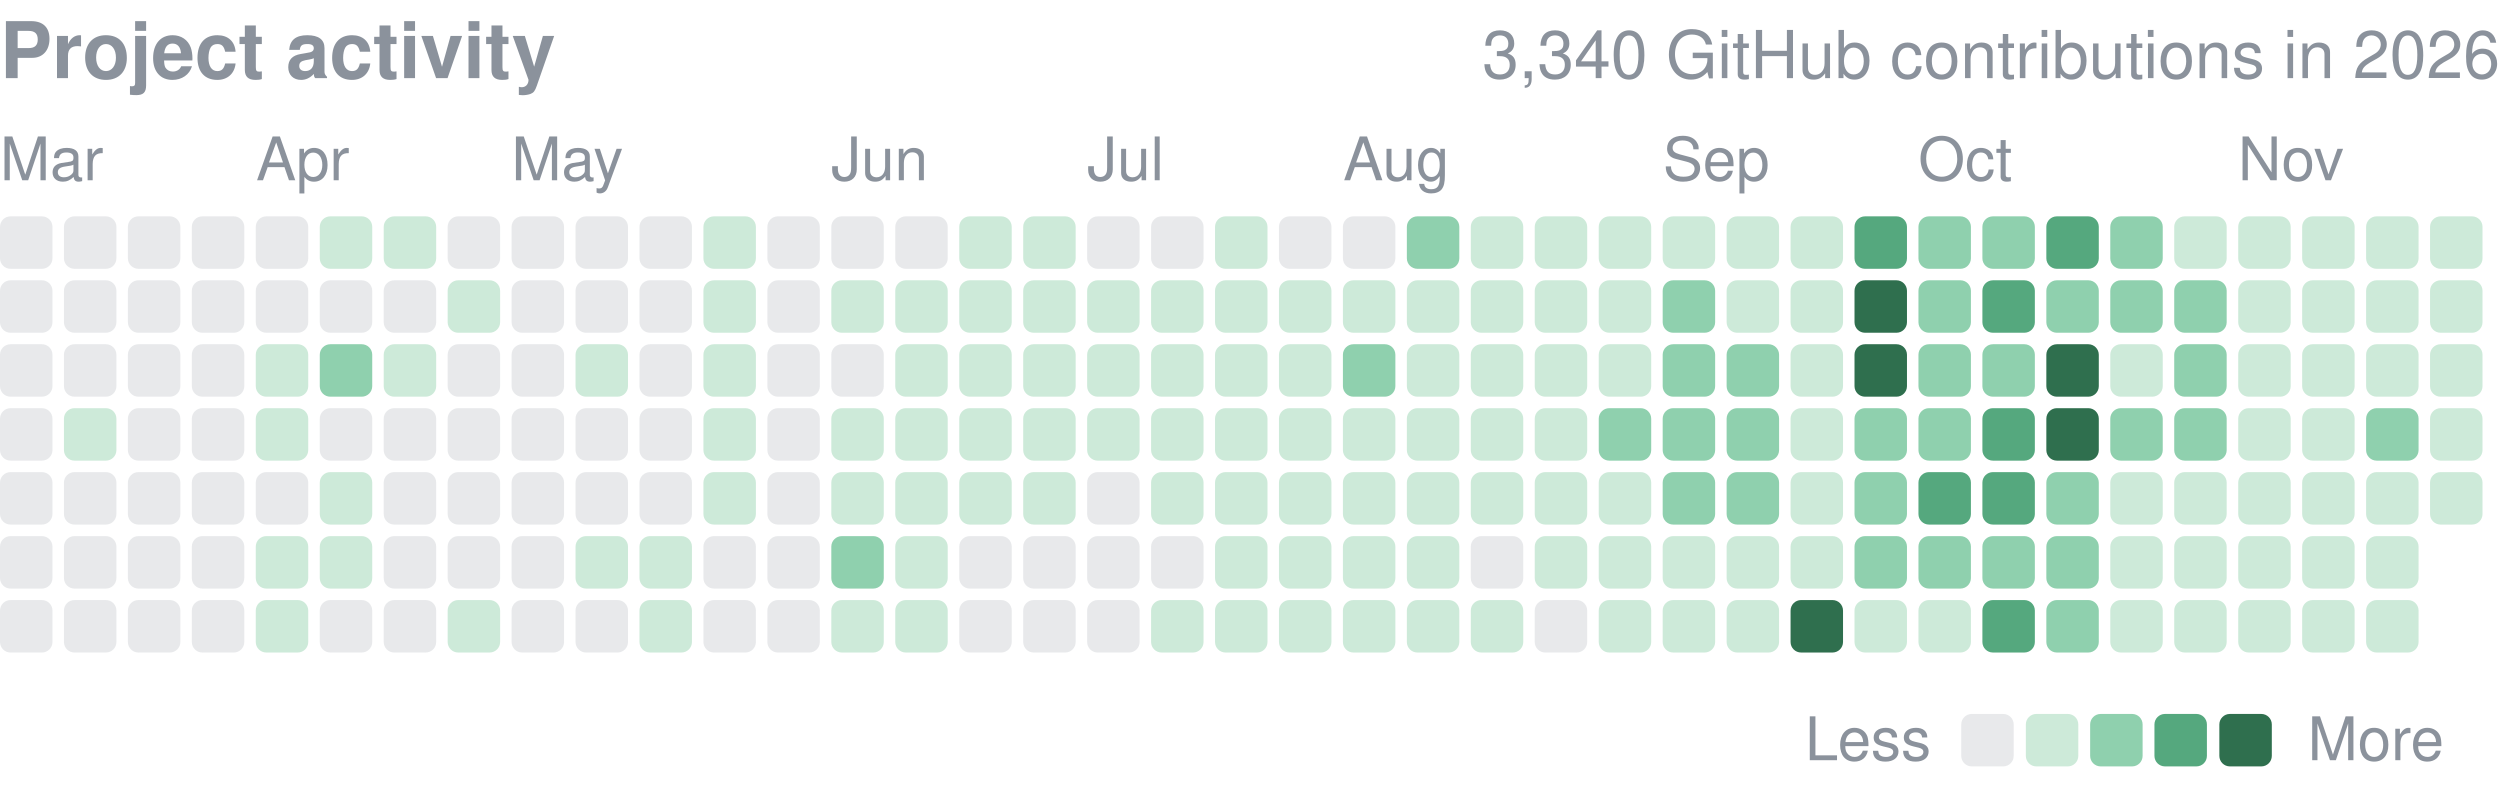
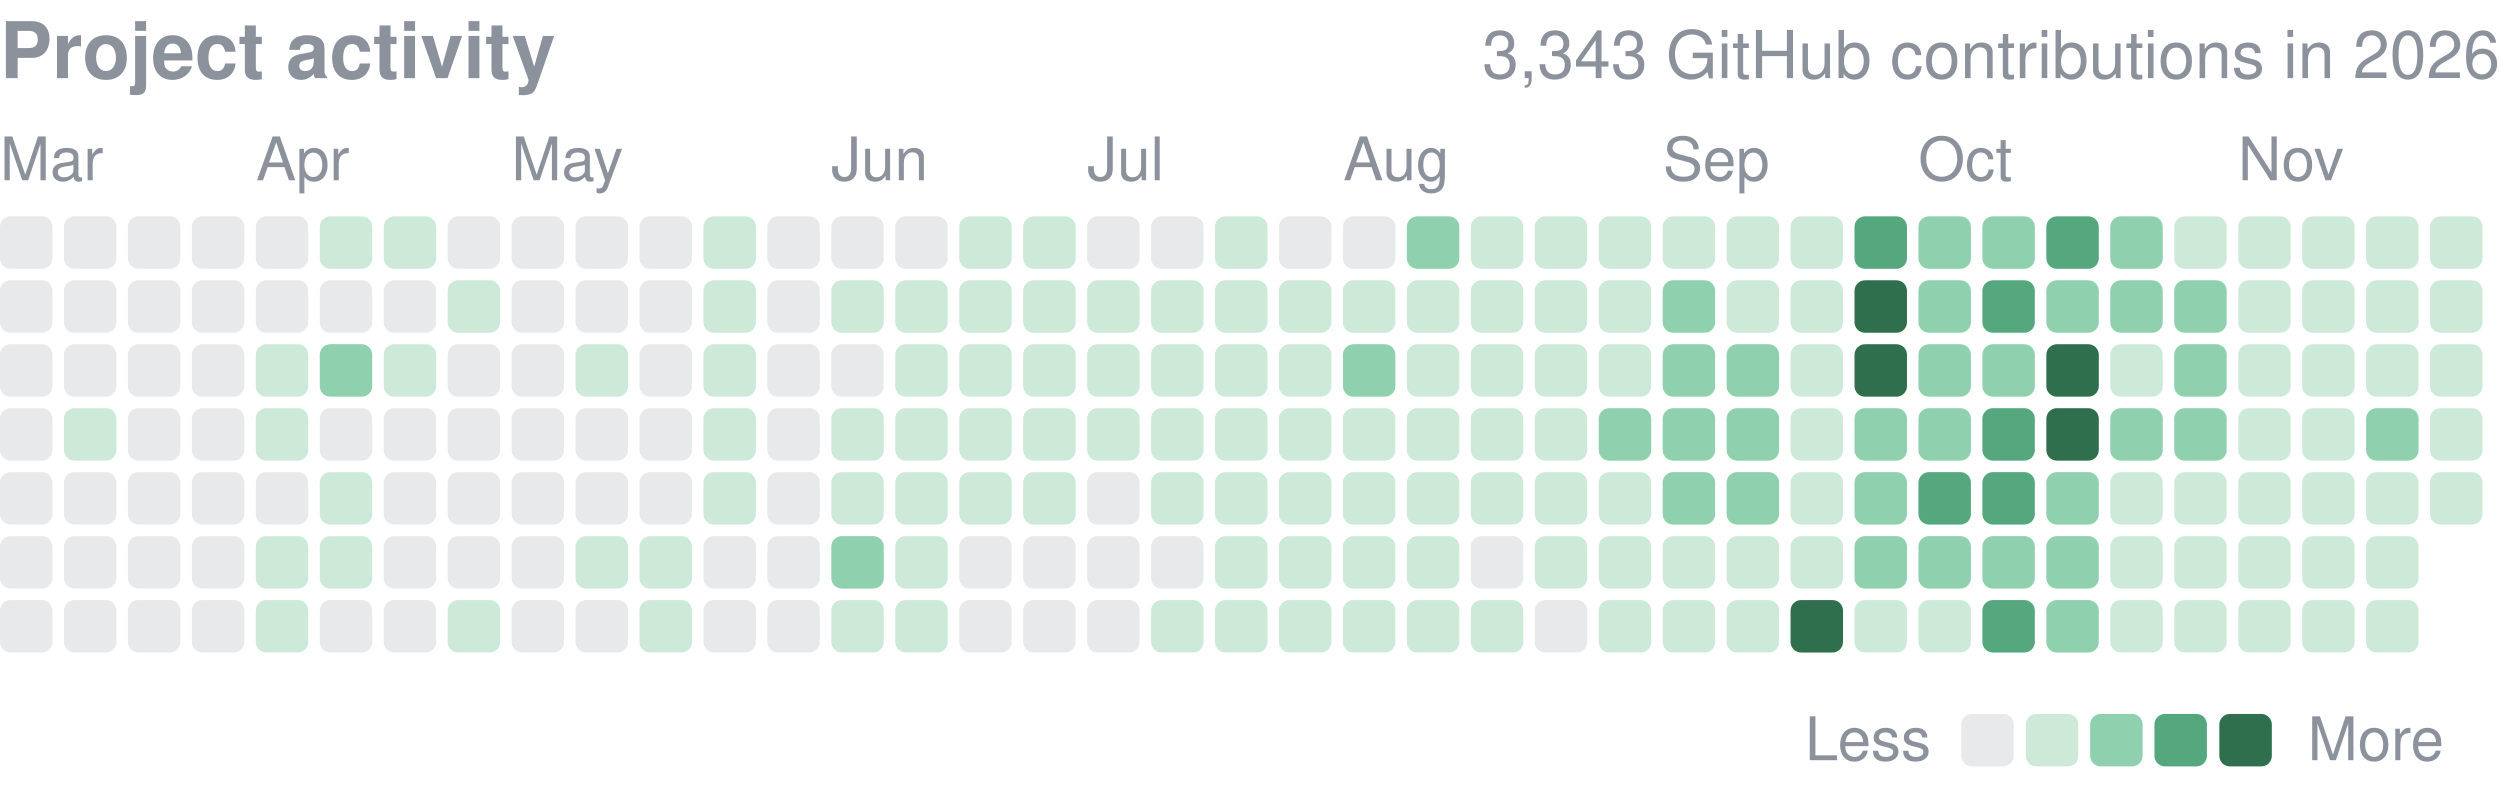
<svg xmlns="http://www.w3.org/2000/svg" width="416" height="132" viewBox="0 0 416 132" role="img" aria-label="yjinyoo GitHub contributions per day in 2026">
  <style>text{font-family:-apple-system,BlinkMacSystemFont,"Segoe UI",Helvetica,Arial,sans-serif}</style>
  <text x="0" y="13" font-size="13" font-weight="600" fill="#8b929c">Project activity</text>
-   <text x="416" y="13" font-size="11" fill="#8b929c" text-anchor="end">3,340 GitHub contributions in 2026</text>
+   <text x="416" y="13" font-size="11" fill="#8b929c" text-anchor="end">3,343 GitHub contributions in 2026</text>
  <text x="0.0" y="30" font-size="10" fill="#8b929c">Mar</text>
  <text x="42.6" y="30" font-size="10" fill="#8b929c">Apr</text>
  <text x="85.1" y="30" font-size="10" fill="#8b929c">May</text>
  <text x="138.3" y="30" font-size="10" fill="#8b929c">Jun</text>
  <text x="180.9" y="30" font-size="10" fill="#8b929c">Jul</text>
  <text x="223.5" y="30" font-size="10" fill="#8b929c">Aug</text>
  <text x="276.7" y="30" font-size="10" fill="#8b929c">Sep</text>
  <text x="319.2" y="30" font-size="10" fill="#8b929c">Oct</text>
  <text x="372.4" y="30" font-size="10" fill="#8b929c">Nov</text>
  <rect x="0.00" y="36.00" width="8.73" height="8.73" rx="1.75" fill="#8b929c" opacity="0.2" />
  <rect x="0.00" y="46.64" width="8.73" height="8.73" rx="1.75" fill="#8b929c" opacity="0.2" />
  <rect x="0.00" y="57.28" width="8.73" height="8.73" rx="1.75" fill="#8b929c" opacity="0.2" />
  <rect x="0.00" y="67.92" width="8.73" height="8.73" rx="1.75" fill="#8b929c" opacity="0.2" />
  <rect x="0.00" y="78.56" width="8.73" height="8.73" rx="1.75" fill="#8b929c" opacity="0.2" />
  <rect x="0.00" y="89.21" width="8.73" height="8.73" rx="1.75" fill="#8b929c" opacity="0.2" />
  <rect x="0.00" y="99.85" width="8.73" height="8.73" rx="1.75" fill="#8b929c" opacity="0.2" />
  <rect x="10.64" y="36.00" width="8.73" height="8.73" rx="1.75" fill="#8b929c" opacity="0.2" />
  <rect x="10.64" y="46.64" width="8.73" height="8.73" rx="1.75" fill="#8b929c" opacity="0.2" />
  <rect x="10.64" y="57.28" width="8.73" height="8.73" rx="1.75" fill="#8b929c" opacity="0.2" />
  <rect x="10.64" y="67.92" width="8.73" height="8.73" rx="1.75" fill="#cdead9" />
  <rect x="10.64" y="78.56" width="8.73" height="8.73" rx="1.75" fill="#8b929c" opacity="0.2" />
  <rect x="10.64" y="89.21" width="8.73" height="8.73" rx="1.75" fill="#8b929c" opacity="0.2" />
  <rect x="10.64" y="99.85" width="8.73" height="8.73" rx="1.75" fill="#8b929c" opacity="0.2" />
  <rect x="21.28" y="36.00" width="8.73" height="8.73" rx="1.75" fill="#8b929c" opacity="0.2" />
  <rect x="21.28" y="46.64" width="8.73" height="8.73" rx="1.75" fill="#8b929c" opacity="0.2" />
  <rect x="21.28" y="57.28" width="8.73" height="8.73" rx="1.75" fill="#8b929c" opacity="0.2" />
  <rect x="21.28" y="67.92" width="8.73" height="8.73" rx="1.75" fill="#8b929c" opacity="0.2" />
  <rect x="21.28" y="78.56" width="8.73" height="8.73" rx="1.75" fill="#8b929c" opacity="0.2" />
  <rect x="21.28" y="89.21" width="8.73" height="8.73" rx="1.75" fill="#8b929c" opacity="0.2" />
  <rect x="21.28" y="99.85" width="8.73" height="8.73" rx="1.75" fill="#8b929c" opacity="0.2" />
  <rect x="31.92" y="36.00" width="8.73" height="8.73" rx="1.75" fill="#8b929c" opacity="0.2" />
  <rect x="31.92" y="46.64" width="8.73" height="8.73" rx="1.75" fill="#8b929c" opacity="0.2" />
  <rect x="31.92" y="57.28" width="8.73" height="8.73" rx="1.75" fill="#8b929c" opacity="0.2" />
  <rect x="31.92" y="67.92" width="8.73" height="8.73" rx="1.75" fill="#8b929c" opacity="0.2" />
  <rect x="31.92" y="78.56" width="8.73" height="8.73" rx="1.75" fill="#8b929c" opacity="0.2" />
  <rect x="31.92" y="89.21" width="8.73" height="8.73" rx="1.75" fill="#8b929c" opacity="0.2" />
  <rect x="31.92" y="99.85" width="8.73" height="8.73" rx="1.75" fill="#8b929c" opacity="0.2" />
  <rect x="42.56" y="36.00" width="8.73" height="8.73" rx="1.75" fill="#8b929c" opacity="0.2" />
  <rect x="42.56" y="46.64" width="8.73" height="8.73" rx="1.75" fill="#8b929c" opacity="0.2" />
  <rect x="42.56" y="57.28" width="8.73" height="8.73" rx="1.75" fill="#cdead9" />
  <rect x="42.56" y="67.92" width="8.73" height="8.73" rx="1.75" fill="#cdead9" />
  <rect x="42.56" y="78.56" width="8.73" height="8.73" rx="1.75" fill="#8b929c" opacity="0.2" />
  <rect x="42.56" y="89.21" width="8.73" height="8.73" rx="1.75" fill="#cdead9" />
  <rect x="42.56" y="99.85" width="8.73" height="8.73" rx="1.75" fill="#cdead9" />
  <rect x="53.21" y="36.00" width="8.73" height="8.73" rx="1.75" fill="#cdead9" />
  <rect x="53.21" y="46.64" width="8.73" height="8.73" rx="1.75" fill="#8b929c" opacity="0.2" />
  <rect x="53.21" y="57.28" width="8.73" height="8.73" rx="1.75" fill="#8fd0ae" />
  <rect x="53.21" y="67.92" width="8.73" height="8.73" rx="1.75" fill="#8b929c" opacity="0.2" />
  <rect x="53.21" y="78.56" width="8.73" height="8.73" rx="1.75" fill="#cdead9" />
  <rect x="53.21" y="89.21" width="8.73" height="8.73" rx="1.75" fill="#cdead9" />
  <rect x="53.21" y="99.85" width="8.73" height="8.73" rx="1.75" fill="#8b929c" opacity="0.2" />
  <rect x="63.85" y="36.00" width="8.73" height="8.73" rx="1.75" fill="#cdead9" />
  <rect x="63.85" y="46.64" width="8.73" height="8.73" rx="1.75" fill="#8b929c" opacity="0.2" />
  <rect x="63.85" y="57.28" width="8.73" height="8.73" rx="1.75" fill="#cdead9" />
  <rect x="63.85" y="67.92" width="8.73" height="8.73" rx="1.75" fill="#8b929c" opacity="0.2" />
  <rect x="63.85" y="78.56" width="8.73" height="8.73" rx="1.75" fill="#8b929c" opacity="0.2" />
  <rect x="63.85" y="89.21" width="8.73" height="8.73" rx="1.75" fill="#8b929c" opacity="0.2" />
  <rect x="63.85" y="99.85" width="8.73" height="8.73" rx="1.75" fill="#8b929c" opacity="0.2" />
  <rect x="74.49" y="36.00" width="8.73" height="8.73" rx="1.75" fill="#8b929c" opacity="0.2" />
  <rect x="74.49" y="46.64" width="8.73" height="8.73" rx="1.75" fill="#cdead9" />
  <rect x="74.49" y="57.28" width="8.73" height="8.73" rx="1.75" fill="#8b929c" opacity="0.2" />
  <rect x="74.49" y="67.92" width="8.73" height="8.73" rx="1.75" fill="#8b929c" opacity="0.2" />
  <rect x="74.49" y="78.56" width="8.73" height="8.73" rx="1.75" fill="#8b929c" opacity="0.2" />
  <rect x="74.49" y="89.21" width="8.73" height="8.73" rx="1.75" fill="#8b929c" opacity="0.2" />
  <rect x="74.49" y="99.85" width="8.73" height="8.73" rx="1.75" fill="#cdead9" />
  <rect x="85.13" y="36.00" width="8.73" height="8.73" rx="1.75" fill="#8b929c" opacity="0.2" />
  <rect x="85.13" y="46.64" width="8.73" height="8.73" rx="1.75" fill="#8b929c" opacity="0.2" />
  <rect x="85.13" y="57.28" width="8.73" height="8.73" rx="1.75" fill="#8b929c" opacity="0.2" />
  <rect x="85.13" y="67.92" width="8.73" height="8.73" rx="1.75" fill="#8b929c" opacity="0.2" />
  <rect x="85.13" y="78.56" width="8.73" height="8.73" rx="1.75" fill="#8b929c" opacity="0.2" />
  <rect x="85.13" y="89.21" width="8.73" height="8.73" rx="1.75" fill="#8b929c" opacity="0.2" />
  <rect x="85.13" y="99.85" width="8.73" height="8.73" rx="1.75" fill="#8b929c" opacity="0.2" />
  <rect x="95.77" y="36.00" width="8.73" height="8.73" rx="1.75" fill="#8b929c" opacity="0.2" />
  <rect x="95.77" y="46.64" width="8.73" height="8.73" rx="1.75" fill="#8b929c" opacity="0.2" />
  <rect x="95.77" y="57.28" width="8.73" height="8.73" rx="1.75" fill="#cdead9" />
  <rect x="95.77" y="67.92" width="8.73" height="8.73" rx="1.75" fill="#8b929c" opacity="0.2" />
  <rect x="95.77" y="78.56" width="8.73" height="8.73" rx="1.75" fill="#8b929c" opacity="0.2" />
  <rect x="95.77" y="89.21" width="8.73" height="8.73" rx="1.75" fill="#cdead9" />
  <rect x="95.77" y="99.85" width="8.73" height="8.73" rx="1.75" fill="#8b929c" opacity="0.2" />
  <rect x="106.41" y="36.00" width="8.73" height="8.73" rx="1.75" fill="#8b929c" opacity="0.2" />
  <rect x="106.41" y="46.64" width="8.73" height="8.73" rx="1.75" fill="#8b929c" opacity="0.2" />
  <rect x="106.41" y="57.28" width="8.73" height="8.73" rx="1.75" fill="#8b929c" opacity="0.2" />
  <rect x="106.41" y="67.92" width="8.73" height="8.73" rx="1.75" fill="#8b929c" opacity="0.2" />
  <rect x="106.41" y="78.56" width="8.73" height="8.73" rx="1.75" fill="#8b929c" opacity="0.2" />
  <rect x="106.41" y="89.21" width="8.73" height="8.73" rx="1.75" fill="#cdead9" />
  <rect x="106.41" y="99.85" width="8.73" height="8.73" rx="1.75" fill="#cdead9" />
  <rect x="117.05" y="36.00" width="8.73" height="8.73" rx="1.75" fill="#cdead9" />
  <rect x="117.05" y="46.64" width="8.73" height="8.73" rx="1.75" fill="#cdead9" />
  <rect x="117.05" y="57.28" width="8.73" height="8.73" rx="1.75" fill="#cdead9" />
  <rect x="117.05" y="67.92" width="8.73" height="8.73" rx="1.75" fill="#cdead9" />
  <rect x="117.05" y="78.56" width="8.73" height="8.73" rx="1.75" fill="#cdead9" />
  <rect x="117.05" y="89.21" width="8.73" height="8.73" rx="1.75" fill="#8b929c" opacity="0.2" />
  <rect x="117.05" y="99.85" width="8.73" height="8.73" rx="1.75" fill="#8b929c" opacity="0.2" />
  <rect x="127.69" y="36.00" width="8.73" height="8.73" rx="1.75" fill="#8b929c" opacity="0.2" />
  <rect x="127.69" y="46.64" width="8.73" height="8.73" rx="1.75" fill="#8b929c" opacity="0.2" />
  <rect x="127.69" y="57.28" width="8.73" height="8.73" rx="1.75" fill="#8b929c" opacity="0.2" />
  <rect x="127.69" y="67.92" width="8.73" height="8.73" rx="1.75" fill="#8b929c" opacity="0.2" />
  <rect x="127.69" y="78.56" width="8.73" height="8.73" rx="1.75" fill="#8b929c" opacity="0.2" />
  <rect x="127.69" y="89.21" width="8.73" height="8.73" rx="1.75" fill="#8b929c" opacity="0.2" />
  <rect x="127.69" y="99.85" width="8.73" height="8.73" rx="1.75" fill="#8b929c" opacity="0.2" />
  <rect x="138.33" y="36.00" width="8.73" height="8.73" rx="1.75" fill="#8b929c" opacity="0.2" />
  <rect x="138.33" y="46.64" width="8.73" height="8.73" rx="1.75" fill="#cdead9" />
  <rect x="138.33" y="57.28" width="8.73" height="8.73" rx="1.75" fill="#8b929c" opacity="0.2" />
  <rect x="138.33" y="67.92" width="8.73" height="8.73" rx="1.75" fill="#cdead9" />
  <rect x="138.33" y="78.56" width="8.73" height="8.73" rx="1.75" fill="#cdead9" />
  <rect x="138.33" y="89.21" width="8.73" height="8.73" rx="1.75" fill="#8fd0ae" />
  <rect x="138.33" y="99.85" width="8.73" height="8.73" rx="1.75" fill="#cdead9" />
  <rect x="148.97" y="36.00" width="8.73" height="8.73" rx="1.75" fill="#8b929c" opacity="0.2" />
  <rect x="148.97" y="46.64" width="8.73" height="8.73" rx="1.75" fill="#cdead9" />
  <rect x="148.97" y="57.28" width="8.73" height="8.73" rx="1.75" fill="#cdead9" />
  <rect x="148.97" y="67.92" width="8.73" height="8.73" rx="1.75" fill="#cdead9" />
  <rect x="148.97" y="78.56" width="8.73" height="8.73" rx="1.75" fill="#cdead9" />
  <rect x="148.97" y="89.21" width="8.73" height="8.73" rx="1.75" fill="#cdead9" />
  <rect x="148.97" y="99.85" width="8.73" height="8.73" rx="1.75" fill="#cdead9" />
  <rect x="159.62" y="36.00" width="8.73" height="8.73" rx="1.75" fill="#cdead9" />
  <rect x="159.62" y="46.64" width="8.73" height="8.73" rx="1.75" fill="#cdead9" />
  <rect x="159.62" y="57.28" width="8.73" height="8.73" rx="1.75" fill="#cdead9" />
  <rect x="159.62" y="67.92" width="8.73" height="8.73" rx="1.75" fill="#cdead9" />
  <rect x="159.62" y="78.56" width="8.73" height="8.73" rx="1.75" fill="#cdead9" />
  <rect x="159.62" y="89.21" width="8.73" height="8.73" rx="1.75" fill="#8b929c" opacity="0.2" />
  <rect x="159.62" y="99.85" width="8.73" height="8.73" rx="1.75" fill="#8b929c" opacity="0.2" />
  <rect x="170.26" y="36.00" width="8.73" height="8.73" rx="1.75" fill="#cdead9" />
  <rect x="170.26" y="46.64" width="8.73" height="8.73" rx="1.75" fill="#cdead9" />
  <rect x="170.26" y="57.28" width="8.73" height="8.73" rx="1.75" fill="#cdead9" />
  <rect x="170.26" y="67.92" width="8.73" height="8.73" rx="1.75" fill="#cdead9" />
  <rect x="170.26" y="78.56" width="8.73" height="8.73" rx="1.75" fill="#cdead9" />
  <rect x="170.26" y="89.21" width="8.73" height="8.73" rx="1.75" fill="#8b929c" opacity="0.2" />
  <rect x="170.26" y="99.85" width="8.73" height="8.73" rx="1.75" fill="#8b929c" opacity="0.2" />
  <rect x="180.90" y="36.00" width="8.73" height="8.73" rx="1.75" fill="#8b929c" opacity="0.2" />
  <rect x="180.90" y="46.64" width="8.73" height="8.73" rx="1.75" fill="#cdead9" />
  <rect x="180.90" y="57.28" width="8.73" height="8.73" rx="1.75" fill="#cdead9" />
  <rect x="180.90" y="67.92" width="8.73" height="8.73" rx="1.75" fill="#cdead9" />
  <rect x="180.90" y="78.56" width="8.73" height="8.73" rx="1.75" fill="#8b929c" opacity="0.2" />
  <rect x="180.90" y="89.21" width="8.73" height="8.73" rx="1.75" fill="#8b929c" opacity="0.2" />
  <rect x="180.90" y="99.85" width="8.73" height="8.73" rx="1.75" fill="#8b929c" opacity="0.2" />
  <rect x="191.54" y="36.00" width="8.73" height="8.73" rx="1.75" fill="#8b929c" opacity="0.2" />
  <rect x="191.54" y="46.64" width="8.73" height="8.73" rx="1.75" fill="#cdead9" />
  <rect x="191.54" y="57.28" width="8.73" height="8.73" rx="1.75" fill="#cdead9" />
  <rect x="191.54" y="67.92" width="8.73" height="8.73" rx="1.75" fill="#cdead9" />
  <rect x="191.54" y="78.56" width="8.73" height="8.73" rx="1.75" fill="#cdead9" />
  <rect x="191.54" y="89.21" width="8.73" height="8.73" rx="1.75" fill="#8b929c" opacity="0.2" />
  <rect x="191.54" y="99.85" width="8.73" height="8.73" rx="1.75" fill="#cdead9" />
  <rect x="202.18" y="36.00" width="8.73" height="8.73" rx="1.75" fill="#cdead9" />
  <rect x="202.18" y="46.64" width="8.73" height="8.73" rx="1.75" fill="#cdead9" />
  <rect x="202.18" y="57.28" width="8.73" height="8.73" rx="1.75" fill="#cdead9" />
  <rect x="202.18" y="67.92" width="8.73" height="8.73" rx="1.75" fill="#cdead9" />
  <rect x="202.18" y="78.56" width="8.73" height="8.73" rx="1.75" fill="#cdead9" />
  <rect x="202.18" y="89.21" width="8.73" height="8.73" rx="1.75" fill="#cdead9" />
  <rect x="202.18" y="99.85" width="8.73" height="8.73" rx="1.75" fill="#cdead9" />
  <rect x="212.82" y="36.00" width="8.73" height="8.73" rx="1.75" fill="#8b929c" opacity="0.2" />
  <rect x="212.82" y="46.64" width="8.73" height="8.73" rx="1.75" fill="#cdead9" />
  <rect x="212.82" y="57.28" width="8.73" height="8.73" rx="1.75" fill="#cdead9" />
  <rect x="212.82" y="67.92" width="8.73" height="8.73" rx="1.75" fill="#cdead9" />
  <rect x="212.82" y="78.56" width="8.73" height="8.73" rx="1.75" fill="#cdead9" />
  <rect x="212.82" y="89.21" width="8.73" height="8.73" rx="1.75" fill="#cdead9" />
  <rect x="212.82" y="99.85" width="8.73" height="8.73" rx="1.75" fill="#cdead9" />
  <rect x="223.46" y="36.00" width="8.73" height="8.73" rx="1.75" fill="#8b929c" opacity="0.2" />
  <rect x="223.46" y="46.64" width="8.73" height="8.73" rx="1.75" fill="#cdead9" />
  <rect x="223.46" y="57.28" width="8.73" height="8.73" rx="1.75" fill="#8fd0ae" />
  <rect x="223.46" y="67.92" width="8.73" height="8.73" rx="1.75" fill="#cdead9" />
  <rect x="223.46" y="78.56" width="8.73" height="8.73" rx="1.75" fill="#cdead9" />
  <rect x="223.46" y="89.21" width="8.73" height="8.73" rx="1.75" fill="#cdead9" />
  <rect x="223.46" y="99.85" width="8.73" height="8.73" rx="1.75" fill="#cdead9" />
  <rect x="234.10" y="36.00" width="8.73" height="8.73" rx="1.75" fill="#8fd0ae" />
  <rect x="234.10" y="46.64" width="8.73" height="8.73" rx="1.75" fill="#cdead9" />
  <rect x="234.10" y="57.28" width="8.73" height="8.73" rx="1.75" fill="#cdead9" />
  <rect x="234.10" y="67.92" width="8.73" height="8.73" rx="1.75" fill="#cdead9" />
  <rect x="234.10" y="78.56" width="8.73" height="8.73" rx="1.75" fill="#cdead9" />
  <rect x="234.10" y="89.21" width="8.73" height="8.73" rx="1.75" fill="#cdead9" />
  <rect x="234.10" y="99.85" width="8.73" height="8.73" rx="1.75" fill="#cdead9" />
  <rect x="244.74" y="36.00" width="8.73" height="8.73" rx="1.75" fill="#cdead9" />
  <rect x="244.74" y="46.64" width="8.73" height="8.73" rx="1.75" fill="#cdead9" />
  <rect x="244.74" y="57.28" width="8.73" height="8.73" rx="1.75" fill="#cdead9" />
  <rect x="244.74" y="67.92" width="8.73" height="8.73" rx="1.75" fill="#cdead9" />
  <rect x="244.74" y="78.56" width="8.73" height="8.73" rx="1.75" fill="#cdead9" />
  <rect x="244.74" y="89.21" width="8.73" height="8.73" rx="1.75" fill="#8b929c" opacity="0.2" />
  <rect x="244.74" y="99.85" width="8.73" height="8.73" rx="1.75" fill="#cdead9" />
  <rect x="255.38" y="36.00" width="8.73" height="8.73" rx="1.75" fill="#cdead9" />
  <rect x="255.38" y="46.64" width="8.73" height="8.73" rx="1.75" fill="#cdead9" />
  <rect x="255.38" y="57.28" width="8.73" height="8.73" rx="1.75" fill="#cdead9" />
  <rect x="255.38" y="67.92" width="8.73" height="8.73" rx="1.75" fill="#cdead9" />
  <rect x="255.38" y="78.56" width="8.73" height="8.73" rx="1.75" fill="#cdead9" />
  <rect x="255.38" y="89.21" width="8.73" height="8.73" rx="1.75" fill="#cdead9" />
  <rect x="255.38" y="99.85" width="8.73" height="8.73" rx="1.75" fill="#8b929c" opacity="0.2" />
  <rect x="266.03" y="36.00" width="8.73" height="8.73" rx="1.75" fill="#cdead9" />
  <rect x="266.03" y="46.64" width="8.73" height="8.73" rx="1.75" fill="#cdead9" />
  <rect x="266.03" y="57.28" width="8.73" height="8.73" rx="1.75" fill="#cdead9" />
  <rect x="266.03" y="67.92" width="8.73" height="8.73" rx="1.75" fill="#8fd0ae" />
  <rect x="266.03" y="78.56" width="8.73" height="8.73" rx="1.75" fill="#cdead9" />
  <rect x="266.03" y="89.21" width="8.73" height="8.73" rx="1.75" fill="#cdead9" />
  <rect x="266.03" y="99.85" width="8.73" height="8.73" rx="1.75" fill="#cdead9" />
  <rect x="276.67" y="36.00" width="8.73" height="8.73" rx="1.75" fill="#cdead9" />
  <rect x="276.67" y="46.64" width="8.73" height="8.73" rx="1.75" fill="#8fd0ae" />
  <rect x="276.67" y="57.28" width="8.73" height="8.73" rx="1.75" fill="#8fd0ae" />
  <rect x="276.67" y="67.92" width="8.73" height="8.73" rx="1.75" fill="#8fd0ae" />
  <rect x="276.67" y="78.56" width="8.73" height="8.73" rx="1.75" fill="#8fd0ae" />
  <rect x="276.67" y="89.21" width="8.73" height="8.73" rx="1.75" fill="#cdead9" />
  <rect x="276.67" y="99.85" width="8.73" height="8.73" rx="1.75" fill="#cdead9" />
  <rect x="287.31" y="36.00" width="8.73" height="8.73" rx="1.75" fill="#cdead9" />
  <rect x="287.31" y="46.64" width="8.73" height="8.73" rx="1.75" fill="#cdead9" />
  <rect x="287.31" y="57.28" width="8.73" height="8.73" rx="1.75" fill="#8fd0ae" />
  <rect x="287.31" y="67.92" width="8.73" height="8.73" rx="1.75" fill="#8fd0ae" />
  <rect x="287.31" y="78.56" width="8.73" height="8.73" rx="1.75" fill="#8fd0ae" />
  <rect x="287.31" y="89.21" width="8.73" height="8.73" rx="1.75" fill="#cdead9" />
  <rect x="287.31" y="99.85" width="8.73" height="8.73" rx="1.75" fill="#cdead9" />
  <rect x="297.95" y="36.00" width="8.73" height="8.73" rx="1.75" fill="#cdead9" />
  <rect x="297.95" y="46.64" width="8.73" height="8.73" rx="1.75" fill="#cdead9" />
  <rect x="297.95" y="57.28" width="8.73" height="8.73" rx="1.75" fill="#cdead9" />
  <rect x="297.95" y="67.92" width="8.73" height="8.73" rx="1.75" fill="#cdead9" />
  <rect x="297.95" y="78.56" width="8.73" height="8.73" rx="1.75" fill="#cdead9" />
  <rect x="297.95" y="89.21" width="8.73" height="8.73" rx="1.75" fill="#cdead9" />
  <rect x="297.95" y="99.85" width="8.73" height="8.73" rx="1.75" fill="#2f6f4e" />
  <rect x="308.59" y="36.00" width="8.73" height="8.73" rx="1.75" fill="#55a87e" />
  <rect x="308.59" y="46.64" width="8.73" height="8.73" rx="1.75" fill="#2f6f4e" />
  <rect x="308.59" y="57.28" width="8.73" height="8.73" rx="1.75" fill="#2f6f4e" />
  <rect x="308.59" y="67.92" width="8.73" height="8.73" rx="1.75" fill="#8fd0ae" />
  <rect x="308.59" y="78.56" width="8.73" height="8.73" rx="1.75" fill="#8fd0ae" />
  <rect x="308.59" y="89.21" width="8.73" height="8.73" rx="1.75" fill="#8fd0ae" />
  <rect x="308.59" y="99.85" width="8.73" height="8.73" rx="1.75" fill="#cdead9" />
  <rect x="319.23" y="36.00" width="8.73" height="8.73" rx="1.75" fill="#8fd0ae" />
  <rect x="319.23" y="46.64" width="8.73" height="8.73" rx="1.75" fill="#8fd0ae" />
  <rect x="319.23" y="57.28" width="8.73" height="8.73" rx="1.75" fill="#8fd0ae" />
  <rect x="319.23" y="67.92" width="8.73" height="8.73" rx="1.75" fill="#8fd0ae" />
  <rect x="319.23" y="78.56" width="8.73" height="8.73" rx="1.75" fill="#55a87e" />
  <rect x="319.23" y="89.21" width="8.73" height="8.73" rx="1.75" fill="#8fd0ae" />
  <rect x="319.23" y="99.85" width="8.73" height="8.73" rx="1.75" fill="#cdead9" />
  <rect x="329.87" y="36.00" width="8.73" height="8.73" rx="1.75" fill="#8fd0ae" />
  <rect x="329.87" y="46.64" width="8.73" height="8.73" rx="1.75" fill="#55a87e" />
  <rect x="329.87" y="57.28" width="8.73" height="8.73" rx="1.75" fill="#8fd0ae" />
  <rect x="329.87" y="67.92" width="8.73" height="8.73" rx="1.75" fill="#55a87e" />
  <rect x="329.87" y="78.56" width="8.73" height="8.73" rx="1.75" fill="#55a87e" />
  <rect x="329.87" y="89.21" width="8.73" height="8.73" rx="1.75" fill="#8fd0ae" />
  <rect x="329.87" y="99.85" width="8.73" height="8.73" rx="1.75" fill="#55a87e" />
  <rect x="340.51" y="36.00" width="8.73" height="8.73" rx="1.75" fill="#55a87e" />
  <rect x="340.51" y="46.64" width="8.73" height="8.73" rx="1.75" fill="#8fd0ae" />
  <rect x="340.51" y="57.28" width="8.73" height="8.73" rx="1.75" fill="#2f6f4e" />
  <rect x="340.51" y="67.92" width="8.73" height="8.73" rx="1.75" fill="#2f6f4e" />
  <rect x="340.51" y="78.56" width="8.73" height="8.73" rx="1.75" fill="#8fd0ae" />
  <rect x="340.51" y="89.21" width="8.73" height="8.73" rx="1.75" fill="#8fd0ae" />
  <rect x="340.51" y="99.85" width="8.73" height="8.73" rx="1.75" fill="#8fd0ae" />
  <rect x="351.15" y="36.00" width="8.73" height="8.73" rx="1.75" fill="#8fd0ae" />
  <rect x="351.15" y="46.64" width="8.73" height="8.73" rx="1.75" fill="#8fd0ae" />
  <rect x="351.15" y="57.28" width="8.73" height="8.73" rx="1.75" fill="#cdead9" />
  <rect x="351.15" y="67.92" width="8.73" height="8.73" rx="1.75" fill="#8fd0ae" />
  <rect x="351.15" y="78.56" width="8.73" height="8.73" rx="1.75" fill="#cdead9" />
  <rect x="351.15" y="89.21" width="8.73" height="8.73" rx="1.75" fill="#cdead9" />
  <rect x="351.15" y="99.85" width="8.73" height="8.73" rx="1.75" fill="#cdead9" />
  <rect x="361.79" y="36.00" width="8.73" height="8.73" rx="1.75" fill="#cdead9" />
  <rect x="361.79" y="46.64" width="8.73" height="8.73" rx="1.75" fill="#8fd0ae" />
  <rect x="361.79" y="57.28" width="8.73" height="8.73" rx="1.75" fill="#8fd0ae" />
  <rect x="361.79" y="67.92" width="8.73" height="8.73" rx="1.75" fill="#8fd0ae" />
  <rect x="361.79" y="78.56" width="8.73" height="8.73" rx="1.75" fill="#cdead9" />
  <rect x="361.79" y="89.21" width="8.73" height="8.73" rx="1.75" fill="#cdead9" />
  <rect x="361.79" y="99.85" width="8.73" height="8.73" rx="1.75" fill="#cdead9" />
  <rect x="372.44" y="36.00" width="8.73" height="8.73" rx="1.75" fill="#cdead9" />
  <rect x="372.44" y="46.64" width="8.73" height="8.73" rx="1.75" fill="#cdead9" />
  <rect x="372.44" y="57.28" width="8.73" height="8.73" rx="1.75" fill="#cdead9" />
  <rect x="372.44" y="67.92" width="8.73" height="8.73" rx="1.75" fill="#cdead9" />
  <rect x="372.44" y="78.56" width="8.73" height="8.73" rx="1.75" fill="#cdead9" />
  <rect x="372.44" y="89.21" width="8.73" height="8.73" rx="1.75" fill="#cdead9" />
  <rect x="372.44" y="99.85" width="8.73" height="8.73" rx="1.75" fill="#cdead9" />
  <rect x="383.08" y="36.00" width="8.73" height="8.73" rx="1.75" fill="#cdead9" />
  <rect x="383.08" y="46.64" width="8.73" height="8.73" rx="1.75" fill="#cdead9" />
  <rect x="383.08" y="57.28" width="8.73" height="8.73" rx="1.75" fill="#cdead9" />
  <rect x="383.08" y="67.92" width="8.73" height="8.73" rx="1.75" fill="#cdead9" />
  <rect x="383.08" y="78.56" width="8.73" height="8.73" rx="1.75" fill="#cdead9" />
  <rect x="383.08" y="89.21" width="8.73" height="8.73" rx="1.75" fill="#cdead9" />
  <rect x="383.08" y="99.85" width="8.73" height="8.73" rx="1.75" fill="#cdead9" />
  <rect x="393.72" y="36.00" width="8.73" height="8.73" rx="1.75" fill="#cdead9" />
  <rect x="393.72" y="46.64" width="8.73" height="8.73" rx="1.75" fill="#cdead9" />
  <rect x="393.72" y="57.28" width="8.73" height="8.73" rx="1.75" fill="#cdead9" />
  <rect x="393.72" y="67.92" width="8.73" height="8.73" rx="1.75" fill="#8fd0ae" />
  <rect x="393.72" y="78.56" width="8.73" height="8.73" rx="1.75" fill="#cdead9" />
  <rect x="393.72" y="89.21" width="8.73" height="8.73" rx="1.75" fill="#cdead9" />
  <rect x="393.72" y="99.85" width="8.73" height="8.73" rx="1.75" fill="#cdead9" />
  <rect x="404.36" y="36.00" width="8.73" height="8.73" rx="1.75" fill="#cdead9" />
  <rect x="404.36" y="46.64" width="8.73" height="8.73" rx="1.75" fill="#cdead9" />
  <rect x="404.36" y="57.28" width="8.73" height="8.73" rx="1.75" fill="#cdead9" />
  <rect x="404.36" y="67.92" width="8.73" height="8.73" rx="1.75" fill="#cdead9" />
  <rect x="404.36" y="78.56" width="8.73" height="8.73" rx="1.75" fill="#cdead9" />
  <text x="300.35" y="126.5" font-size="10" fill="#8b929c">Less</text>
  <rect x="326.35" y="118.8" width="8.73" height="8.73" rx="1.75" fill="#8b929c" opacity="0.2" />
  <rect x="337.1" y="118.8" width="8.73" height="8.73" rx="1.75" fill="#cdead9" />
  <rect x="347.8" y="118.8" width="8.73" height="8.73" rx="1.75" fill="#8fd0ae" />
  <rect x="358.5" y="118.8" width="8.73" height="8.73" rx="1.75" fill="#55a87e" />
  <rect x="369.3" y="118.8" width="8.73" height="8.73" rx="1.75" fill="#2f6f4e" />
  <text x="384.0" y="126.5" font-size="10" fill="#8b929c">More</text>
</svg>
